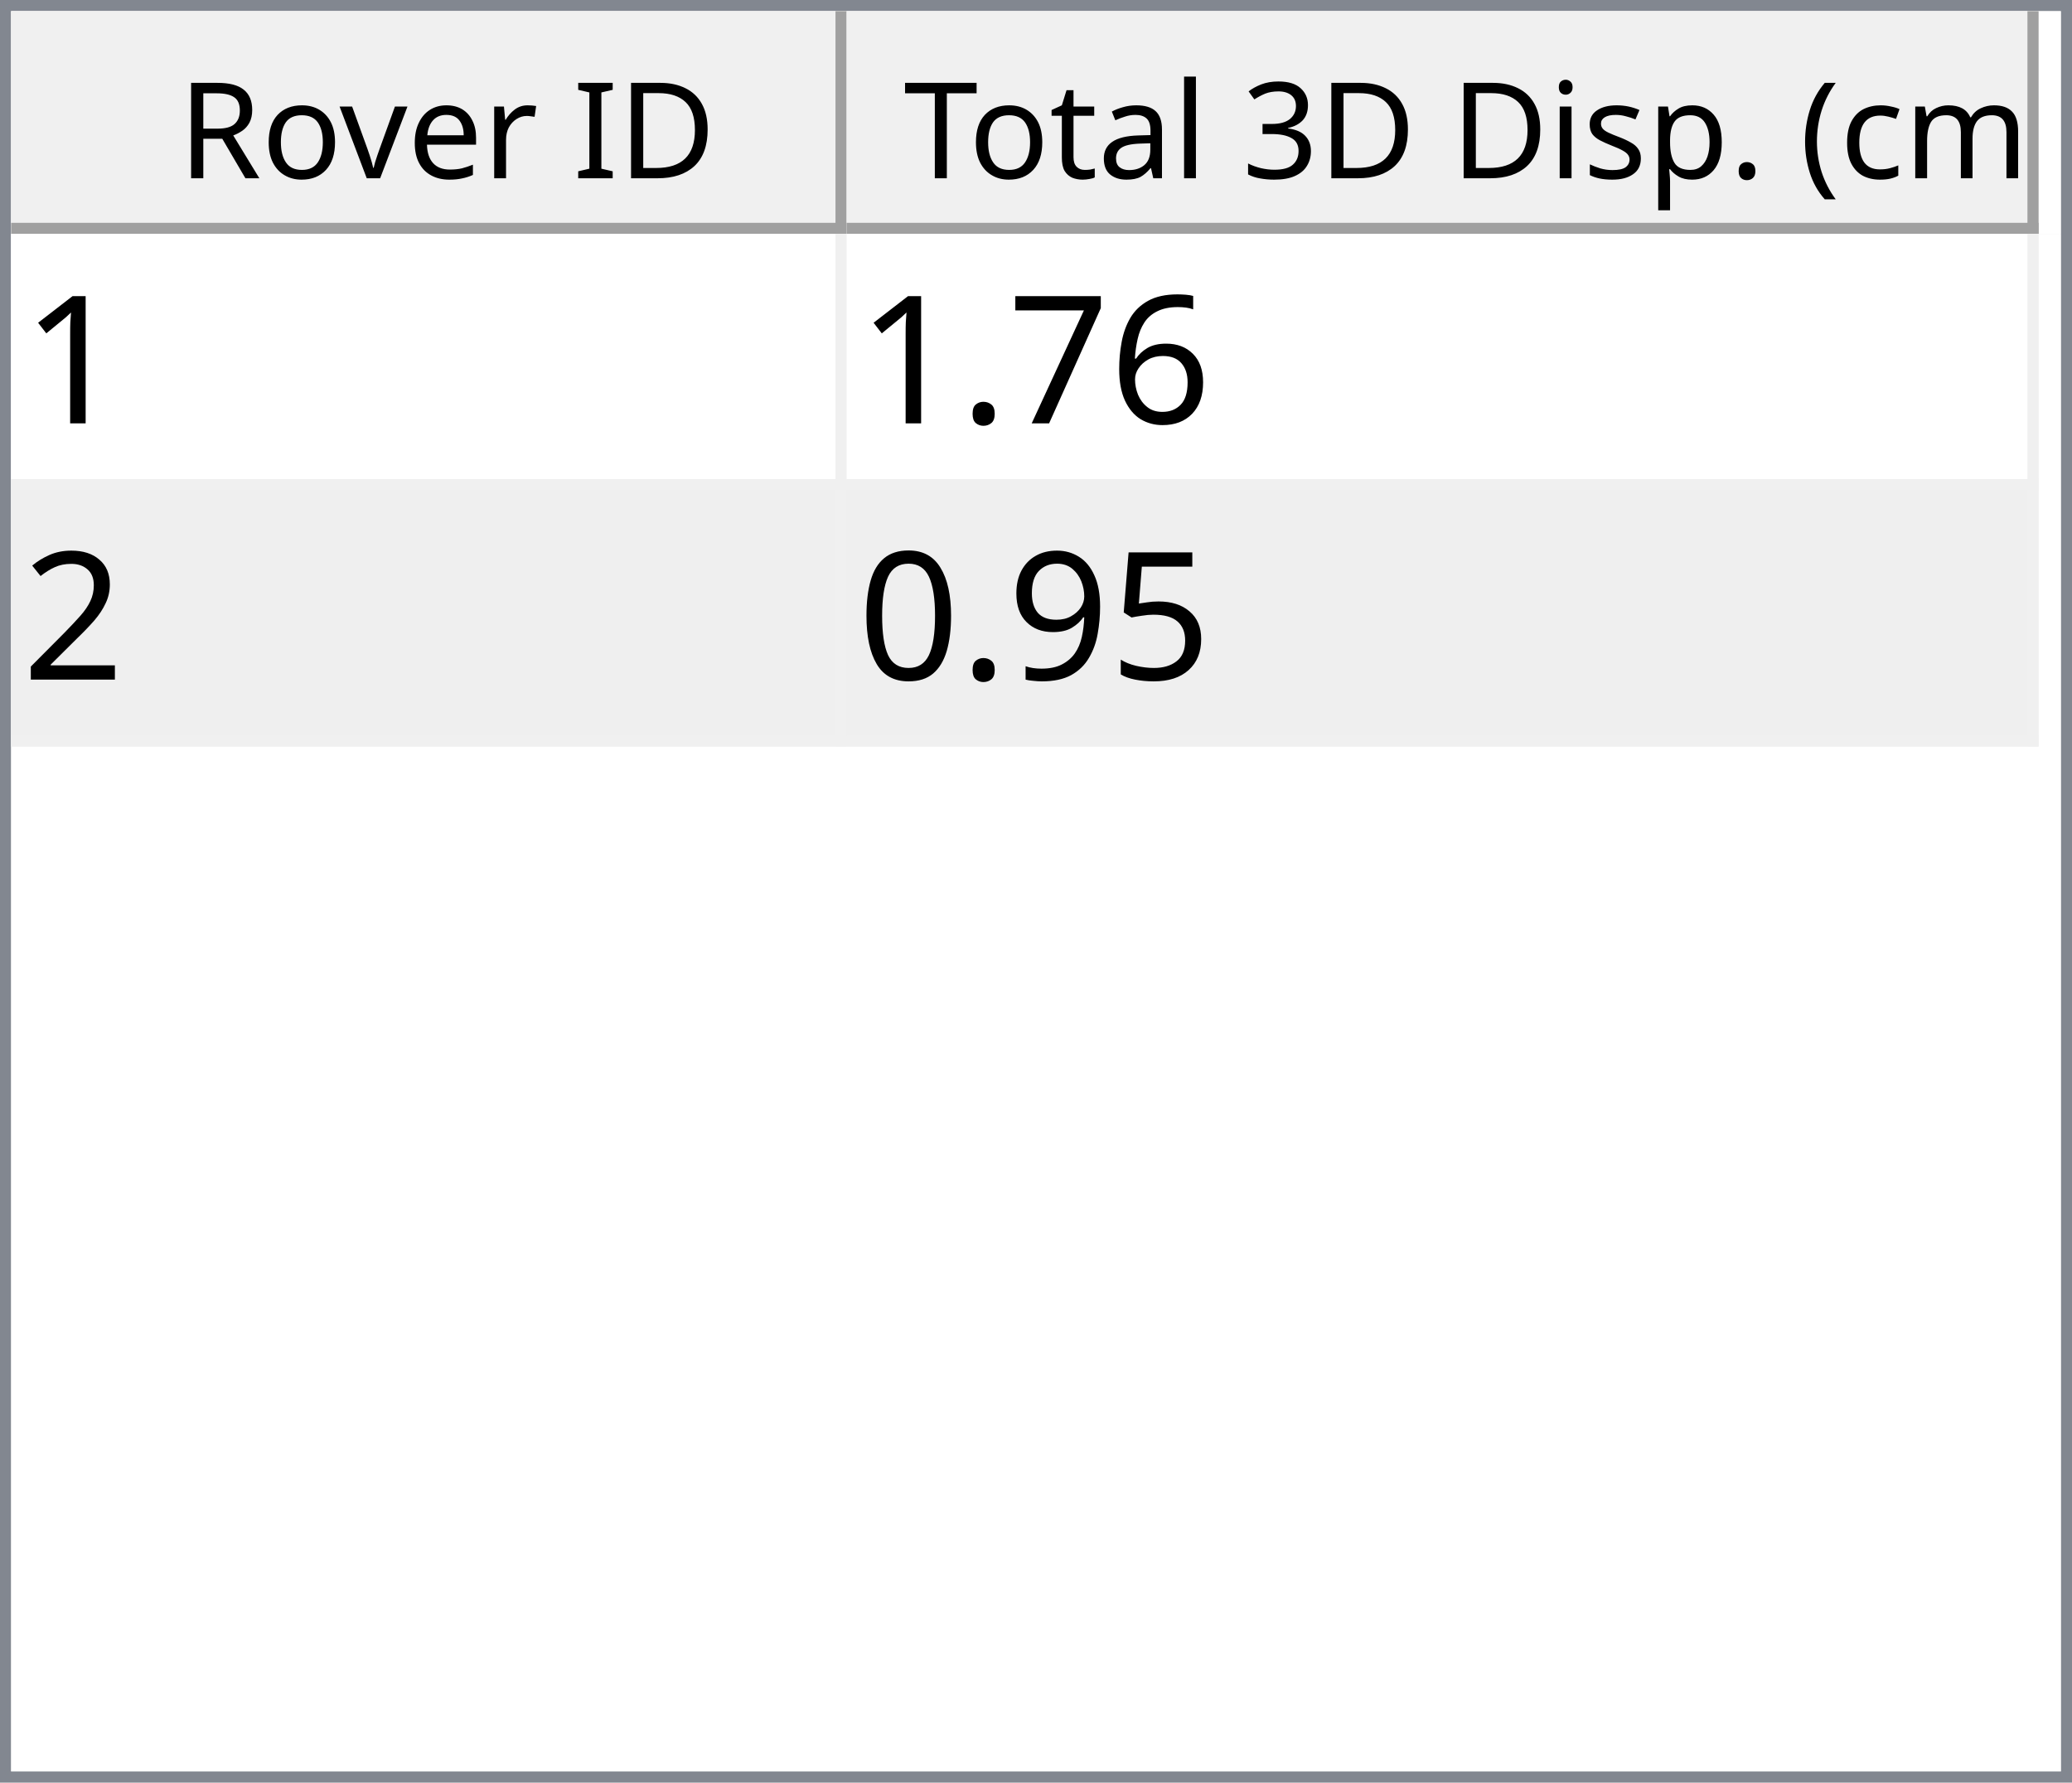
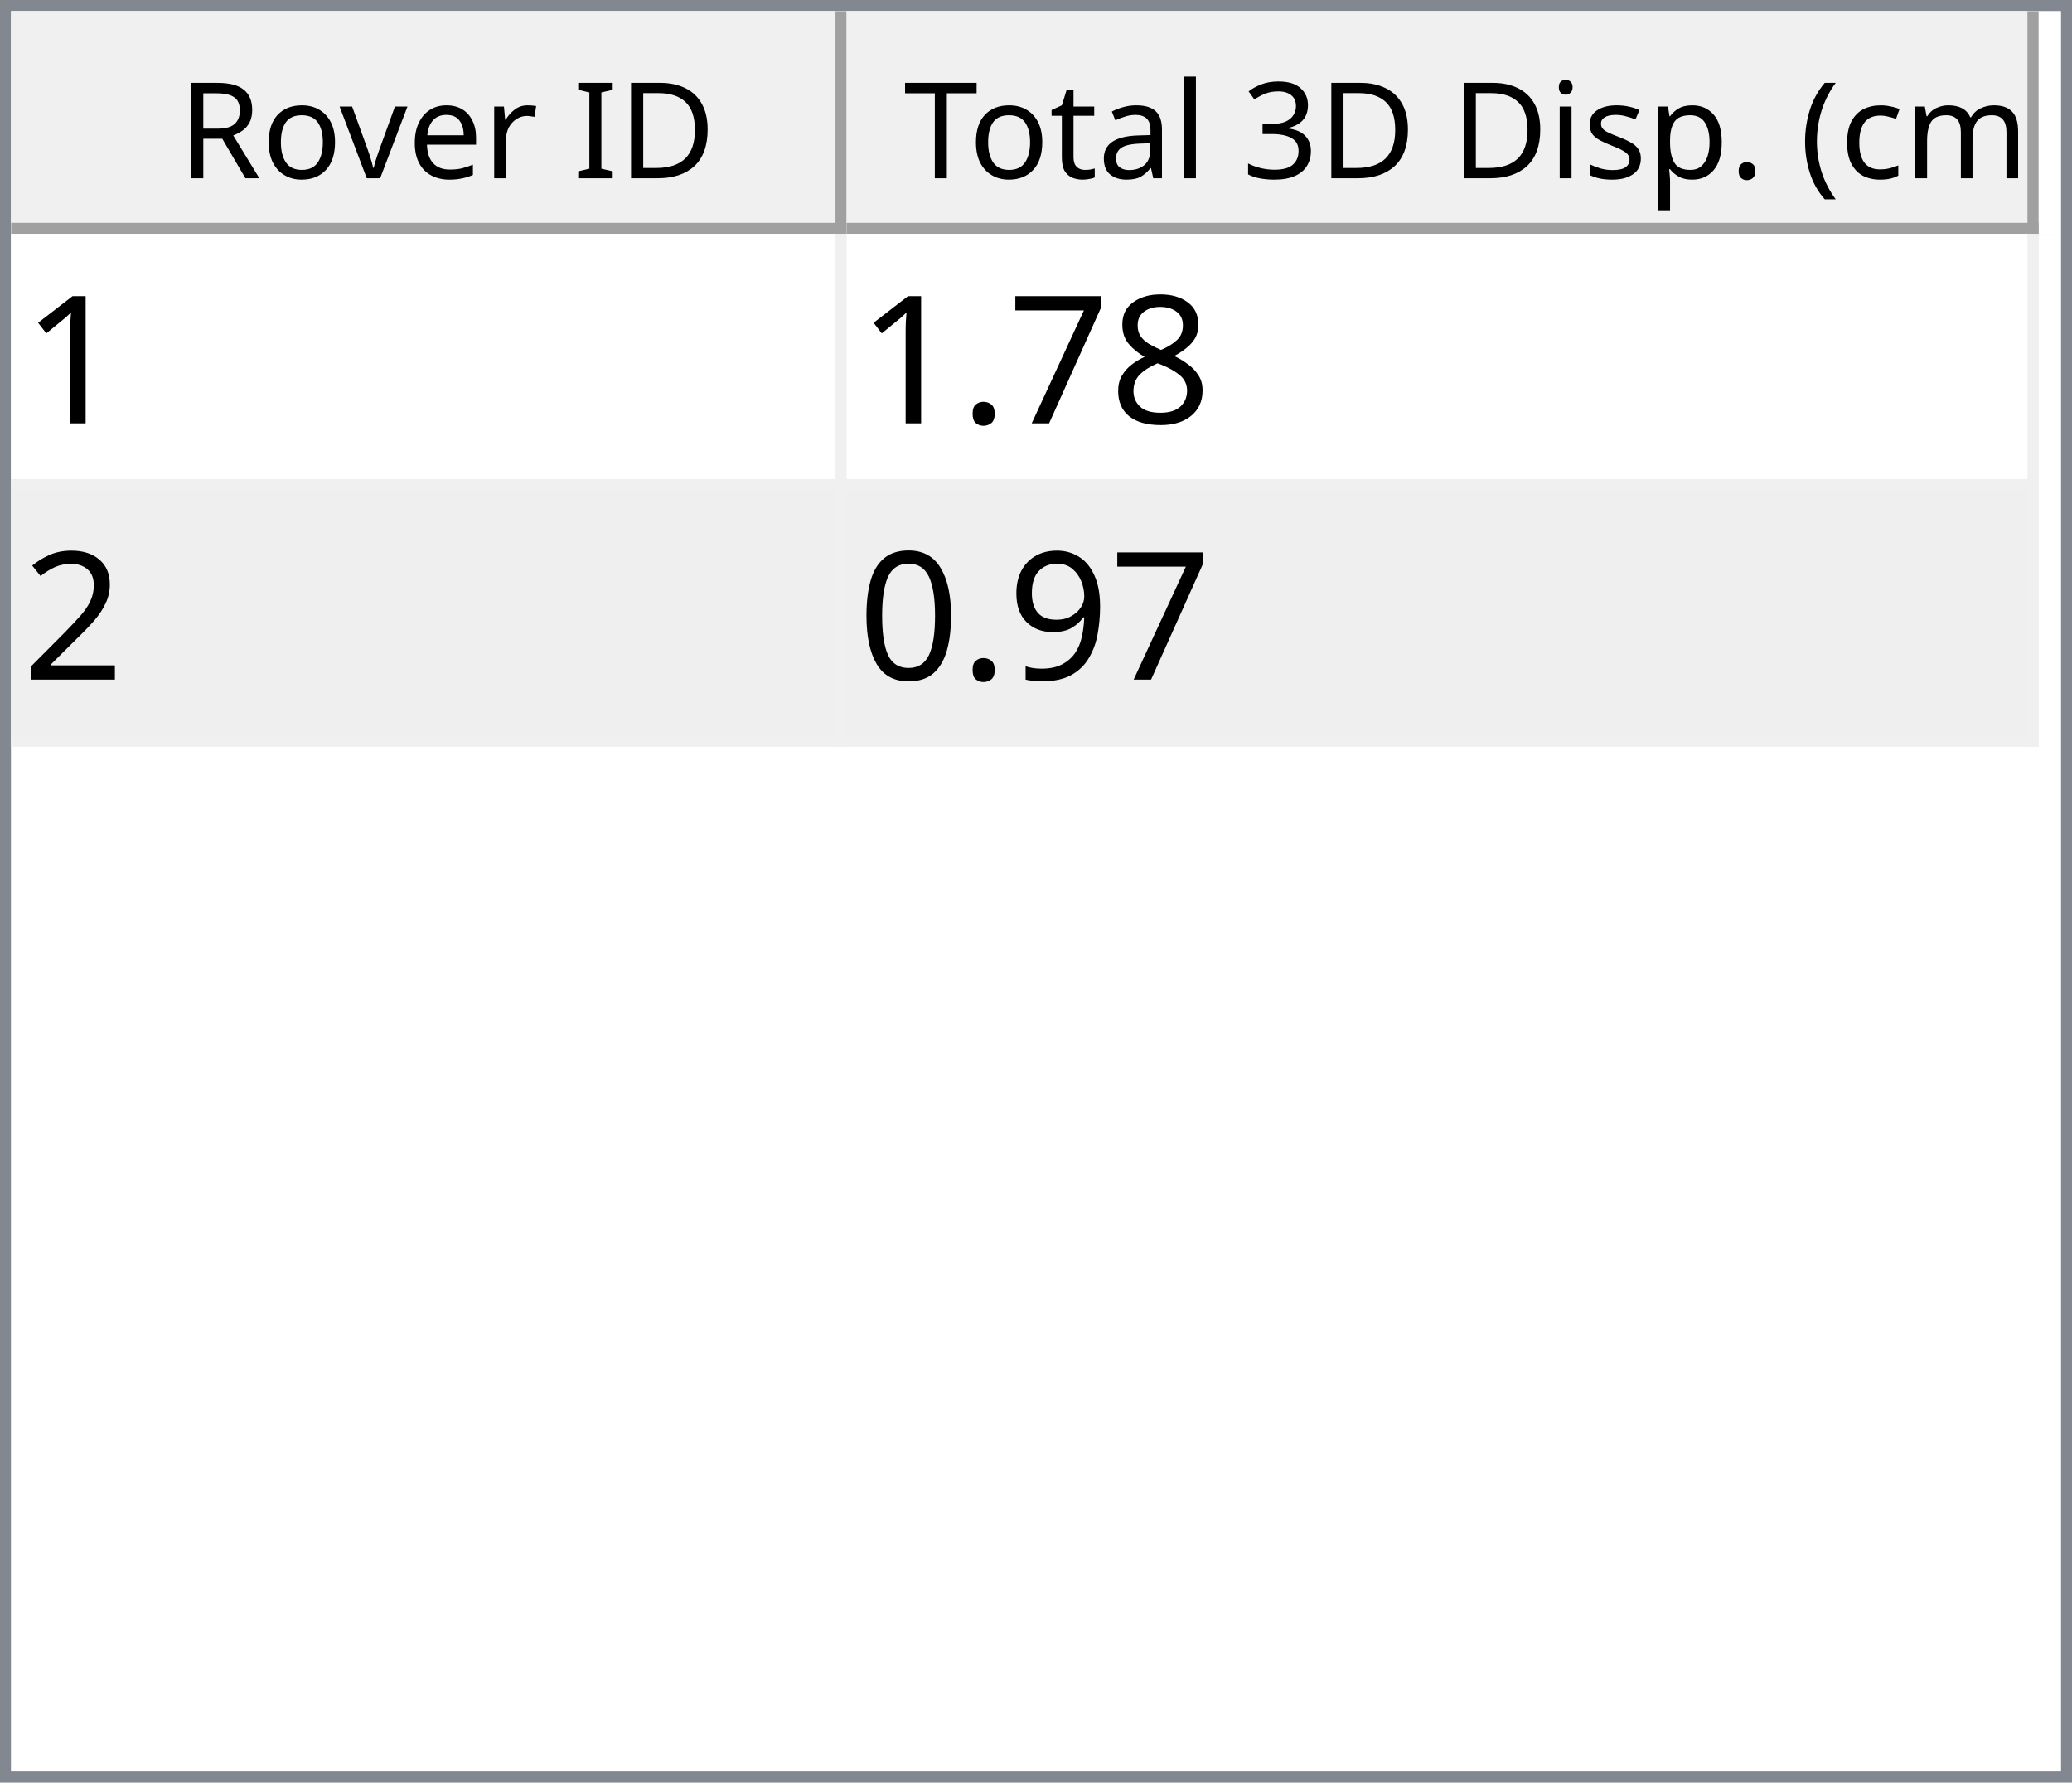
<svg xmlns="http://www.w3.org/2000/svg" style="fill-opacity:1; color-rendering:auto; color-interpolation:auto; text-rendering:auto; stroke:black; stroke-linecap:square; stroke-miterlimit:10; shape-rendering:auto; stroke-opacity:1; fill:black; stroke-dasharray:none; font-weight:normal; stroke-width:1; font-family:'Dialog'; font-style:normal; stroke-linejoin:miter; font-size:12px; stroke-dashoffset:0; image-rendering:auto;" width="186" height="160">
  <defs id="genericDefs" />
  <g>
    <defs id="defs1">
      <clipPath clipPathUnits="userSpaceOnUse" id="clipPath1">
        <path d="M0 0 L186 0 L186 160 L0 160 L0 0 Z" />
      </clipPath>
      <clipPath clipPathUnits="userSpaceOnUse" id="clipPath2">
        <path d="M0 0 L0 160 L186 160 L186 0 Z" />
      </clipPath>
      <clipPath clipPathUnits="userSpaceOnUse" id="clipPath3">
        <path d="M0 0 L0 20 L184 20 L184 0 Z" />
      </clipPath>
      <clipPath clipPathUnits="userSpaceOnUse" id="clipPath4">
        <path d="M0 0 L0 20 L75 20 L75 0 Z" />
      </clipPath>
      <clipPath clipPathUnits="userSpaceOnUse" id="clipPath5">
        <path d="M1 1 L1 19 L74 19 L74 1 Z" />
      </clipPath>
      <clipPath clipPathUnits="userSpaceOnUse" id="clipPath6">
        <path d="M0 0 L0 18 L73 18 L73 0 Z" />
      </clipPath>
      <clipPath clipPathUnits="userSpaceOnUse" id="clipPath7">
        <path d="M-0.5 -0.5 L-0.5 19.5 L74.5 19.5 L74.5 -0.5 Z" />
      </clipPath>
      <clipPath clipPathUnits="userSpaceOnUse" id="clipPath8">
        <path d="M0 0 L0 20 L107 20 L107 0 Z" />
      </clipPath>
      <clipPath clipPathUnits="userSpaceOnUse" id="clipPath9">
        <path d="M1 1 L1 19 L106 19 L106 1 Z" />
      </clipPath>
      <clipPath clipPathUnits="userSpaceOnUse" id="clipPath10">
        <path d="M0 0 L0 18 L105 18 L105 0 Z" />
      </clipPath>
      <clipPath clipPathUnits="userSpaceOnUse" id="clipPath11">
        <path d="M-0.5 -0.5 L-0.5 19.5 L106.5 19.5 L106.5 -0.5 Z" />
      </clipPath>
      <clipPath clipPathUnits="userSpaceOnUse" id="clipPath12">
        <path d="M0 0 L0 138 L184 138 L184 0 Z" />
      </clipPath>
      <clipPath clipPathUnits="userSpaceOnUse" id="clipPath13">
        <path d="M0 0 L0 46 L182 46 L182 0 Z" />
      </clipPath>
      <clipPath clipPathUnits="userSpaceOnUse" id="clipPath14">
        <path d="M-0.5 -0.5 L-0.5 45.5 L181.5 45.5 L181.5 -0.5 Z" />
      </clipPath>
      <clipPath clipPathUnits="userSpaceOnUse" id="clipPath15">
        <path d="M0 0 L0 22 L74 22 L74 0 Z" />
      </clipPath>
      <clipPath clipPathUnits="userSpaceOnUse" id="clipPath16">
        <path d="M0 0 L0 22 L106 22 L106 0 Z" />
      </clipPath>
      <font horiz-adv-x="64.551" id="font1">
        <font-face ascent="107.91" descent="25.098" units-per-em="100" style="font-style:normal; font-family:Segoe UI; font-weight:normal;" />
        <missing-glyph horiz-adv-x="64.551" d="M8.109 0 L8.109 68.266 L56.453 68.266 L56.453 0 L8.109 0 ZM15.328 7.234 L49.219 7.234 L49.219 61.031 L15.328 61.031 L15.328 7.234 Z" />
        <glyph unicode="D" horiz-adv-x="70.117" d="M9.188 0 L9.188 70.016 L28.516 70.016 Q65.531 70.016 65.531 35.891 Q65.531 19.672 55.25 9.836 Q44.969 0 27.734 0 L9.188 0 ZM17.391 62.594 L17.391 7.422 L27.828 7.422 Q41.609 7.422 49.273 14.797 Q56.938 22.172 56.938 35.688 Q56.938 62.594 28.328 62.594 L17.391 62.594 Z" />
        <glyph unicode="I" horiz-adv-x="26.611" d="M17.391 0 L9.188 0 L9.188 70.016 L17.391 70.016 L17.391 0 Z" />
        <glyph unicode=" " horiz-adv-x="27.393" d="" />
        <glyph unicode="r" horiz-adv-x="34.766" d="M34.188 41.891 Q32.078 43.5 28.125 43.5 Q23 43.5 19.555 38.672 Q16.109 33.844 16.109 25.484 L16.109 0 L8.109 0 L8.109 50 L16.109 50 L16.109 39.703 L16.312 39.703 Q18.016 44.969 21.531 47.922 Q25.047 50.875 29.391 50.875 Q32.516 50.875 34.188 50.203 L34.188 41.891 Z" />
        <glyph unicode="e" horiz-adv-x="52.295" d="M48.297 23 L12.984 23 Q13.188 14.656 17.484 10.109 Q21.781 5.562 29.297 5.562 Q37.75 5.562 44.828 11.141 L44.828 3.609 Q38.234 -1.172 27.391 -1.172 Q16.797 -1.172 10.742 5.641 Q4.688 12.453 4.688 24.812 Q4.688 36.469 11.305 43.82 Q17.922 51.172 27.734 51.172 Q37.547 51.172 42.922 44.828 Q48.297 38.484 48.297 27.203 L48.297 23 ZM40.094 29.781 Q40.047 36.719 36.75 40.578 Q33.453 44.438 27.594 44.438 Q21.922 44.438 17.969 40.383 Q14.016 36.328 13.094 29.781 L40.094 29.781 Z" />
        <glyph unicode="v" horiz-adv-x="47.9" d="M47.406 50 L27.484 0 L19.625 0 L0.688 50 L9.469 50 L22.172 13.672 Q23.578 9.672 23.922 6.688 L24.125 6.688 Q24.609 10.453 25.688 13.484 L38.969 50 L47.406 50 Z" />
        <glyph unicode="o" horiz-adv-x="58.594" d="M29 -1.172 Q17.922 -1.172 11.305 5.836 Q4.688 12.844 4.688 24.422 Q4.688 37.016 11.57 44.094 Q18.453 51.172 30.172 51.172 Q41.359 51.172 47.633 44.289 Q53.906 37.406 53.906 25.203 Q53.906 13.234 47.141 6.031 Q40.375 -1.172 29 -1.172 ZM29.594 44.438 Q21.875 44.438 17.383 39.188 Q12.891 33.938 12.891 24.703 Q12.891 15.828 17.43 10.695 Q21.969 5.562 29.594 5.562 Q37.359 5.562 41.531 10.594 Q45.703 15.625 45.703 24.906 Q45.703 34.281 41.531 39.359 Q37.359 44.438 29.594 44.438 Z" />
        <glyph unicode="R" horiz-adv-x="59.814" d="M59.375 0 L49.609 0 L37.891 19.625 Q36.281 22.359 34.766 24.289 Q33.25 26.219 31.664 27.438 Q30.078 28.656 28.25 29.219 Q26.422 29.781 24.125 29.781 L17.391 29.781 L17.391 0 L9.188 0 L9.188 70.016 L30.078 70.016 Q34.672 70.016 38.555 68.867 Q42.438 67.719 45.289 65.375 Q48.141 63.031 49.758 59.547 Q51.375 56.062 51.375 51.375 Q51.375 47.703 50.273 44.656 Q49.172 41.609 47.148 39.211 Q45.125 36.812 42.266 35.133 Q39.406 33.453 35.844 32.516 L35.844 32.328 Q37.594 31.547 38.891 30.547 Q40.188 29.547 41.359 28.18 Q42.531 26.812 43.68 25.078 Q44.828 23.344 46.234 21.047 L59.375 0 ZM17.391 62.594 L17.391 37.203 L28.516 37.203 Q31.594 37.203 34.203 38.133 Q36.812 39.062 38.719 40.797 Q40.625 42.531 41.703 45.047 Q42.781 47.562 42.781 50.688 Q42.781 56.297 39.141 59.445 Q35.5 62.594 28.609 62.594 L17.391 62.594 Z" />
        <glyph unicode=")" horiz-adv-x="30.176" d="M8.297 -15.922 L1.172 -15.922 Q16.406 2.344 16.406 26.812 Q16.406 51.469 1.078 70.016 L8.297 70.016 Q23.531 52.156 23.531 26.703 Q23.531 1.375 8.297 -15.922 Z" />
        <glyph unicode="m" horiz-adv-x="86.133" d="M79.109 0 L71.094 0 L71.094 28.719 Q71.094 37.016 68.531 40.727 Q65.969 44.438 59.906 44.438 Q54.781 44.438 51.195 39.75 Q47.609 35.062 47.609 28.516 L47.609 0 L39.594 0 L39.594 29.688 Q39.594 44.438 28.219 44.438 Q22.953 44.438 19.531 40.016 Q16.109 35.594 16.109 28.516 L16.109 0 L8.109 0 L8.109 50 L16.109 50 L16.109 42.094 L16.312 42.094 Q21.625 51.172 31.844 51.172 Q36.969 51.172 40.773 48.312 Q44.578 45.453 46 40.828 Q51.562 51.172 62.594 51.172 Q79.109 51.172 79.109 30.812 L79.109 0 Z" />
        <glyph unicode="c" horiz-adv-x="46.191" d="M42.188 2.297 Q36.422 -1.172 28.516 -1.172 Q17.828 -1.172 11.258 5.789 Q4.688 12.75 4.688 23.828 Q4.688 36.188 11.766 43.68 Q18.844 51.172 30.672 51.172 Q37.25 51.172 42.281 48.734 L42.281 40.531 Q36.719 44.438 30.375 44.438 Q22.703 44.438 17.797 38.945 Q12.891 33.453 12.891 24.516 Q12.891 15.719 17.508 10.641 Q22.125 5.562 29.891 5.562 Q36.422 5.562 42.188 9.906 L42.188 2.297 Z" />
        <glyph unicode="(" horiz-adv-x="30.176" d="M29.109 -15.922 L21.969 -15.922 Q6.844 1.375 6.844 26.703 Q6.844 52.156 21.969 70.016 L29.203 70.016 Q13.875 51.469 13.875 26.812 Q13.875 2.344 29.109 -15.922 Z" />
        <glyph unicode="." horiz-adv-x="21.68" d="M10.891 -1.078 Q8.641 -1.078 7.055 0.539 Q5.469 2.156 5.469 4.391 Q5.469 6.641 7.055 8.273 Q8.641 9.906 10.891 9.906 Q13.188 9.906 14.797 8.273 Q16.406 6.641 16.406 4.391 Q16.406 2.156 14.797 0.539 Q13.188 -1.078 10.891 -1.078 Z" />
        <glyph unicode="p" horiz-adv-x="58.789" d="M16.312 7.234 L16.109 7.234 L16.109 -23 L8.109 -23 L8.109 50 L16.109 50 L16.109 41.219 L16.312 41.219 Q22.219 51.172 33.594 51.172 Q43.266 51.172 48.688 44.461 Q54.109 37.75 54.109 26.469 Q54.109 13.922 48 6.375 Q41.891 -1.172 31.297 -1.172 Q21.578 -1.172 16.312 7.234 ZM16.109 27.391 L16.109 20.406 Q16.109 14.203 20.141 9.883 Q24.172 5.562 30.375 5.562 Q37.641 5.562 41.773 11.133 Q45.906 16.703 45.906 26.609 Q45.906 34.969 42.047 39.703 Q38.188 44.438 31.594 44.438 Q24.609 44.438 20.359 39.578 Q16.109 34.719 16.109 27.391 Z" />
        <glyph unicode="s" horiz-adv-x="42.432" d="M5.078 1.812 L5.078 10.406 Q11.625 5.562 19.484 5.562 Q30.031 5.562 30.031 12.594 Q30.031 14.594 29.125 15.992 Q28.219 17.391 26.68 18.461 Q25.141 19.531 23.07 20.383 Q21 21.234 18.609 22.172 Q15.281 23.484 12.766 24.828 Q10.25 26.172 8.57 27.859 Q6.891 29.547 6.031 31.695 Q5.172 33.844 5.172 36.719 Q5.172 40.234 6.789 42.945 Q8.406 45.656 11.086 47.484 Q13.766 49.312 17.211 50.242 Q20.656 51.172 24.312 51.172 Q30.812 51.172 35.938 48.922 L35.938 40.828 Q30.422 44.438 23.25 44.438 Q21 44.438 19.195 43.922 Q17.391 43.406 16.094 42.477 Q14.797 41.547 14.086 40.258 Q13.375 38.969 13.375 37.406 Q13.375 35.453 14.086 34.133 Q14.797 32.812 16.164 31.789 Q17.531 30.766 19.484 29.938 Q21.438 29.109 23.922 28.125 Q27.25 26.859 29.883 25.516 Q32.516 24.172 34.375 22.484 Q36.234 20.797 37.234 18.602 Q38.234 16.406 38.234 13.375 Q38.234 9.672 36.602 6.938 Q34.969 4.203 32.234 2.398 Q29.5 0.594 25.93 -0.289 Q22.359 -1.172 18.453 -1.172 Q10.75 -1.172 5.078 1.812 Z" />
        <glyph unicode="i" horiz-adv-x="24.219" d="M12.203 62.703 Q10.062 62.703 8.547 64.164 Q7.031 65.625 7.031 67.875 Q7.031 70.125 8.547 71.609 Q10.062 73.094 12.203 73.094 Q14.406 73.094 15.945 71.609 Q17.484 70.125 17.484 67.875 Q17.484 65.719 15.945 64.211 Q14.406 62.703 12.203 62.703 ZM16.109 0 L8.109 0 L8.109 50 L16.109 50 L16.109 0 Z" />
        <glyph unicode="3" horiz-adv-x="53.906" d="M46.531 19.828 Q46.531 15.094 44.75 11.211 Q42.969 7.328 39.719 4.57 Q36.469 1.812 31.93 0.297 Q27.391 -1.219 21.922 -1.219 Q11.922 -1.219 6 2.594 L6 11.188 Q13.094 5.609 22.219 5.609 Q25.875 5.609 28.828 6.539 Q31.781 7.469 33.906 9.227 Q36.031 10.984 37.18 13.477 Q38.328 15.969 38.328 19.094 Q38.328 32.812 18.797 32.812 L12.984 32.812 L12.984 39.594 L18.5 39.594 Q35.797 39.594 35.797 52.484 Q35.797 64.406 22.609 64.406 Q15.188 64.406 8.688 59.422 L8.688 67.188 Q15.375 71.188 24.609 71.188 Q29 71.188 32.57 69.969 Q36.141 68.75 38.68 66.555 Q41.219 64.359 42.609 61.281 Q44 58.203 44 54.5 Q44 40.672 30.031 36.719 L30.031 36.531 Q33.594 36.141 36.625 34.797 Q39.656 33.453 41.852 31.305 Q44.047 29.156 45.289 26.25 Q46.531 23.344 46.531 19.828 Z" />
        <glyph unicode="l" horiz-adv-x="24.219" d="M16.109 0 L8.109 0 L8.109 74.031 L16.109 74.031 L16.109 0 Z" />
        <glyph unicode="a" horiz-adv-x="50.879" d="M43.891 0 L35.891 0 L35.891 7.812 L35.688 7.812 Q30.469 -1.172 20.312 -1.172 Q12.844 -1.172 8.617 2.781 Q4.391 6.734 4.391 13.281 Q4.391 27.297 20.906 29.594 L35.891 31.688 Q35.891 44.438 25.594 44.438 Q16.547 44.438 9.281 38.281 L9.281 46.484 Q16.656 51.172 26.266 51.172 Q43.891 51.172 43.891 32.516 L43.891 0 ZM35.891 25.297 L23.828 23.641 Q18.266 22.859 15.43 20.875 Q12.594 18.891 12.594 13.875 Q12.594 10.203 15.211 7.883 Q17.828 5.562 22.172 5.562 Q28.125 5.562 32.008 9.742 Q35.891 13.922 35.891 20.312 L35.891 25.297 Z" />
        <glyph unicode="t" horiz-adv-x="33.887" d="M31.297 0.484 Q28.469 -1.078 23.828 -1.078 Q10.688 -1.078 10.688 13.578 L10.688 43.172 L2.094 43.172 L2.094 50 L10.688 50 L10.688 62.203 L18.703 64.797 L18.703 50 L31.297 50 L31.297 43.172 L18.703 43.172 L18.703 14.984 Q18.703 9.969 20.414 7.82 Q22.125 5.672 26.078 5.672 Q29.109 5.672 31.297 7.328 L31.297 0.484 Z" />
        <glyph unicode="T" horiz-adv-x="52.393" d="M50.594 62.594 L30.375 62.594 L30.375 0 L22.172 0 L22.172 62.594 L2 62.594 L2 70.016 L50.594 70.016 L50.594 62.594 Z" />
      </font>
      <font horiz-adv-x="75.0" id="font2">
        <font-face ascent="100.537" descent="21.973" units-per-em="100" style="font-style:normal; font-family:sans-serif; font-weight:normal;" />
        <missing-glyph horiz-adv-x="75.0" d="M12.5 0 L12.5 62.5 L62.5 62.5 L62.5 0 L12.5 0 ZM14.062 1.562 L60.938 1.562 L60.938 60.938 L14.062 60.938 L14.062 1.562 Z" />
        <glyph unicode="1" horiz-adv-x="55.615" d="M37.25 0 L28.469 0 L28.469 56 Q25.297 52.984 20.141 49.953 Q14.984 46.922 10.891 45.406 L10.891 53.906 Q18.266 57.375 23.781 62.305 Q29.297 67.234 31.594 71.875 L37.25 71.875 L37.25 0 Z" />
-         <glyph unicode="6" horiz-adv-x="55.615" d="M49.75 54.047 L41.016 53.375 Q39.844 58.547 37.703 60.891 Q34.125 64.656 28.906 64.656 Q24.703 64.656 21.531 62.312 Q17.391 59.281 14.992 53.469 Q12.594 47.656 12.5 36.922 Q15.672 41.75 20.266 44.094 Q24.859 46.438 29.891 46.438 Q38.672 46.438 44.852 39.969 Q51.031 33.5 51.031 23.25 Q51.031 16.5 48.125 10.719 Q45.219 4.938 40.141 1.859 Q35.062 -1.219 28.609 -1.219 Q17.625 -1.219 10.695 6.859 Q3.766 14.938 3.766 33.5 Q3.766 54.25 11.422 63.672 Q18.109 71.875 29.438 71.875 Q37.891 71.875 43.289 67.141 Q48.688 62.406 49.75 54.047 ZM13.875 23.188 Q13.875 18.656 15.797 14.508 Q17.719 10.359 21.188 8.18 Q24.656 6 28.469 6 Q34.031 6 38.039 10.492 Q42.047 14.984 42.047 22.703 Q42.047 30.125 38.086 34.398 Q34.125 38.672 28.125 38.672 Q22.172 38.672 18.023 34.398 Q13.875 30.125 13.875 23.188 Z" />
+         <glyph unicode="8" horiz-adv-x="55.615" d="M17.672 38.812 Q12.203 40.828 9.57 44.539 Q6.938 48.25 6.938 53.422 Q6.938 61.234 12.555 66.555 Q18.172 71.875 27.484 71.875 Q36.859 71.875 42.578 66.43 Q48.297 60.984 48.297 53.172 Q48.297 48.188 45.68 44.508 Q43.062 40.828 37.75 38.812 Q44.344 36.672 47.781 31.883 Q51.219 27.094 51.219 20.453 Q51.219 11.281 44.727 5.031 Q38.234 -1.219 27.641 -1.219 Q17.047 -1.219 10.547 5.055 Q4.047 11.328 4.047 20.703 Q4.047 27.688 7.594 32.398 Q11.141 37.109 17.672 38.812 ZM15.922 53.719 Q15.922 48.641 19.195 45.414 Q22.469 42.188 27.688 42.188 Q32.766 42.188 36.016 45.383 Q39.266 48.578 39.266 53.219 Q39.266 58.062 35.914 61.359 Q32.562 64.656 27.594 64.656 Q22.562 64.656 19.242 61.43 Q15.922 58.203 15.922 53.719 ZM13.094 20.656 Q13.094 16.891 14.875 13.375 Q16.656 9.859 20.172 7.93 Q23.688 6 27.734 6 Q34.031 6 38.133 10.055 Q42.234 14.109 42.234 20.359 Q42.234 26.703 38.016 30.859 Q33.797 35.016 27.438 35.016 Q21.234 35.016 17.164 30.914 Q13.094 26.812 13.094 20.656 Z" />
        <glyph unicode="7" horiz-adv-x="55.615" d="M4.734 62.203 L4.734 70.656 L51.078 70.656 L51.078 63.812 Q44.234 56.547 37.523 44.484 Q30.812 32.422 27.156 19.672 Q24.516 10.688 23.781 0 L14.75 0 Q14.891 8.453 18.062 20.414 Q21.234 32.375 27.172 43.484 Q33.109 54.594 39.797 62.203 L4.734 62.203 Z" />
        <glyph unicode="." horiz-adv-x="27.783" d="M9.078 0 L9.078 10.016 L19.094 10.016 L19.094 0 L9.078 0 Z" />
        <glyph unicode="2" horiz-adv-x="55.615" d="M50.344 8.453 L50.344 0 L3.031 0 Q2.938 3.172 4.047 6.109 Q5.859 10.938 9.836 15.625 Q13.812 20.312 21.344 26.469 Q33.016 36.031 37.117 41.625 Q41.219 47.219 41.219 52.203 Q41.219 57.422 37.477 61.008 Q33.734 64.594 27.734 64.594 Q21.391 64.594 17.578 60.789 Q13.766 56.984 13.719 50.25 L4.688 51.172 Q5.609 61.281 11.664 66.578 Q17.719 71.875 27.938 71.875 Q38.234 71.875 44.242 66.164 Q50.25 60.453 50.25 52 Q50.25 47.703 48.492 43.555 Q46.734 39.406 42.656 34.812 Q38.578 30.219 29.109 22.219 Q21.188 15.578 18.945 13.211 Q16.703 10.844 15.234 8.453 L50.344 8.453 Z" />
-         <glyph unicode="5" horiz-adv-x="55.615" d="M4.156 18.75 L13.375 19.531 Q14.406 12.797 18.141 9.398 Q21.875 6 27.156 6 Q33.5 6 37.891 10.789 Q42.281 15.578 42.281 23.484 Q42.281 31 38.062 35.352 Q33.844 39.703 27 39.703 Q22.75 39.703 19.336 37.773 Q15.922 35.844 13.969 32.766 L5.719 33.844 L12.641 70.609 L48.25 70.609 L48.25 62.203 L19.672 62.203 L15.828 42.969 Q22.266 47.469 29.344 47.469 Q38.719 47.469 45.164 40.969 Q51.609 34.469 51.609 24.266 Q51.609 14.547 45.953 7.469 Q39.062 -1.219 27.156 -1.219 Q17.391 -1.219 11.211 4.25 Q5.031 9.719 4.156 18.75 Z" />
        <glyph unicode="9" horiz-adv-x="55.615" d="M5.469 16.547 L13.922 17.328 Q14.984 11.375 18.016 8.688 Q21.047 6 25.781 6 Q29.828 6 32.883 7.859 Q35.938 9.719 37.891 12.82 Q39.844 15.922 41.164 21.195 Q42.484 26.469 42.484 31.938 Q42.484 32.516 42.438 33.688 Q39.797 29.5 35.234 26.883 Q30.672 24.266 25.344 24.266 Q16.453 24.266 10.305 30.711 Q4.156 37.156 4.156 47.703 Q4.156 58.594 10.578 65.234 Q17 71.875 26.656 71.875 Q33.641 71.875 39.43 68.117 Q45.219 64.359 48.219 57.398 Q51.219 50.438 51.219 37.25 Q51.219 23.531 48.242 15.406 Q45.266 7.281 39.383 3.031 Q33.5 -1.219 25.594 -1.219 Q17.188 -1.219 11.867 3.445 Q6.547 8.109 5.469 16.547 ZM41.453 48.141 Q41.453 55.719 37.43 60.156 Q33.406 64.594 27.734 64.594 Q21.875 64.594 17.531 59.812 Q13.188 55.031 13.188 47.406 Q13.188 40.578 17.312 36.305 Q21.438 32.031 27.484 32.031 Q33.594 32.031 37.523 36.305 Q41.453 40.578 41.453 48.141 Z" />
        <glyph unicode="0" horiz-adv-x="55.615" d="M4.156 35.297 Q4.156 48 6.766 55.742 Q9.375 63.484 14.523 67.68 Q19.672 71.875 27.484 71.875 Q33.25 71.875 37.594 69.555 Q41.938 67.234 44.773 62.867 Q47.609 58.5 49.219 52.227 Q50.828 45.953 50.828 35.297 Q50.828 22.703 48.242 14.969 Q45.656 7.234 40.508 3.008 Q35.359 -1.219 27.484 -1.219 Q17.141 -1.219 11.234 6.203 Q4.156 15.141 4.156 35.297 ZM13.188 35.297 Q13.188 17.672 17.312 11.836 Q21.438 6 27.484 6 Q33.547 6 37.672 11.859 Q41.797 17.719 41.797 35.297 Q41.797 52.984 37.672 58.789 Q33.547 64.594 27.391 64.594 Q21.344 64.594 17.719 59.469 Q13.188 52.938 13.188 35.297 Z" />
      </font>
    </defs>
    <g style="fill:white; stroke:white;">
      <rect x="0" y="0" width="186" style="clip-path:url(#clipPath1); stroke:none;" height="160" />
    </g>
    <g style="fill:white; text-rendering:optimizeSpeed; color-rendering:optimizeSpeed; image-rendering:optimizeSpeed; shape-rendering:crispEdges; stroke:white; color-interpolation:sRGB;">
      <rect x="0" width="186" height="160" y="0" style="stroke:none;" />
      <path style="stroke:none;" d="M0 160 L186 160 L186 0 L0 0 Z" />
    </g>
    <g style="fill:rgb(240,240,240); font-family:'Segoe UI'; stroke:rgb(240,240,240);">
      <rect x="0" y="0" width="186" style="clip-path:url(#clipPath2); stroke:none;" height="160" />
    </g>
    <g style="fill:rgb(130,135,144); font-family:'Segoe UI'; stroke:rgb(130,135,144);">
      <path d="M0 0 L186 0 L186 160 L0 160 L0 0 ZM1 1 L185 1 L185 159 L1 159 L1 1 Z" style="fill-rule:evenodd; clip-path:url(#clipPath2); stroke:none;" />
    </g>
    <g style="fill:white; font-family:'Segoe UI'; stroke:white;" transform="translate(1,1)">
      <rect x="0" y="0" width="184" style="clip-path:url(#clipPath3); stroke:none;" height="20" />
    </g>
    <g style="fill:rgb(240,240,240); font-family:'Segoe UI'; stroke:rgb(240,240,240);" transform="translate(1,1)">
      <rect x="0" y="0" width="75" style="clip-path:url(#clipPath4); stroke:none;" height="20" />
    </g>
    <g style="font-family:'Segoe UI';" transform="translate(2,2)">
      <text x="14" xml:space="preserve" y="14" style="clip-path:url(#clipPath6); stroke:none;">Rover ID</text>
    </g>
    <g style="fill:rgb(160,160,160); font-family:'Segoe UI'; stroke:rgb(160,160,160); stroke-linejoin:bevel;" transform="translate(1.5,1.5)">
      <line x1="74" x2="74" y1="0" style="fill:none; clip-path:url(#clipPath7);" y2="19" />
    </g>
    <g style="fill:rgb(160,160,160); font-family:'Segoe UI'; stroke:rgb(160,160,160); stroke-linejoin:bevel;" transform="matrix(1,0,0,1,1,1) translate(0.5,0.5)">
      <line x1="0" x2="74" y1="19" style="fill:none; clip-path:url(#clipPath7);" y2="19" />
    </g>
    <g style="fill:rgb(240,240,240); font-family:'Segoe UI'; stroke:rgb(240,240,240);" transform="translate(76,1)">
      <rect x="0" y="0" width="107" style="clip-path:url(#clipPath8); stroke:none;" height="20" />
    </g>
    <g style="font-family:'Segoe UI';" transform="translate(77,2)">
      <text x="1" xml:space="preserve" y="14" style="clip-path:url(#clipPath10); stroke:none;"> Total 3D Disp. (cm)</text>
    </g>
    <g style="fill:rgb(160,160,160); font-family:'Segoe UI'; stroke:rgb(160,160,160); stroke-linejoin:bevel;" transform="translate(76.5,1.5)">
      <line x1="106" x2="106" y1="0" style="fill:none; clip-path:url(#clipPath11);" y2="19" />
    </g>
    <g style="fill:rgb(160,160,160); font-family:'Segoe UI'; stroke:rgb(160,160,160); stroke-linejoin:bevel;" transform="matrix(1,0,0,1,76,1) translate(0.5,0.5)">
      <line x1="0" x2="106" y1="19" style="fill:none; clip-path:url(#clipPath11);" y2="19" />
    </g>
    <g style="fill:white; font-family:'Segoe UI'; stroke:white;" transform="translate(1,21)">
      <rect x="0" y="0" width="184" style="clip-path:url(#clipPath12); stroke:none;" height="138" />
    </g>
    <g style="fill:rgb(240,240,240); font-size:16px; font-family:sans-serif; stroke:rgb(240,240,240);" transform="translate(1,21)">
      <rect x="0" y="0" width="182" style="clip-path:url(#clipPath13); stroke:none;" height="46" />
      <line transform="translate(0.5,0.5)" x1="0" x2="181" y1="22" style="clip-path:url(#clipPath14); fill:none; stroke-linejoin:bevel;" y2="22" />
    </g>
    <g transform="matrix(1,0,0,1,1,21) translate(0.5,0.5)" style="fill:rgb(240,240,240); font-size:16px; font-family:sans-serif; stroke:rgb(240,240,240); stroke-linejoin:bevel;">
      <line x1="0" x2="181" y1="45" style="fill:none; clip-path:url(#clipPath14);" y2="45" />
    </g>
    <g transform="matrix(1,0,0,1,1,21) translate(0.5,0.5)" style="fill:rgb(240,240,240); font-size:16px; font-family:sans-serif; stroke:rgb(240,240,240); stroke-linejoin:bevel;">
      <line x1="74" x2="74" y1="0" style="fill:none; clip-path:url(#clipPath14);" y2="45" />
    </g>
    <g transform="matrix(1,0,0,1,1,21) translate(0.5,0.5)" style="fill:rgb(240,240,240); font-size:16px; font-family:sans-serif; stroke:rgb(240,240,240); stroke-linejoin:bevel;">
      <line x1="181" x2="181" y1="0" style="fill:none; clip-path:url(#clipPath14);" y2="45" />
    </g>
    <g style="fill:white; font-size:16px; font-family:sans-serif; stroke:white;" transform="matrix(1,0,0,1,1,21)">
      <rect x="0" y="0" width="74" style="clip-path:url(#clipPath15); stroke:none;" height="22" />
      <text x="1" y="17" style="fill:black; clip-path:url(#clipPath15); stroke:none;" xml:space="preserve">1</text>
    </g>
    <g style="fill:white; font-size:16px; font-family:sans-serif; stroke:white;" transform="matrix(1,0,0,1,1,21) translate(75,0)">
      <rect x="0" y="0" width="106" style="clip-path:url(#clipPath16); stroke:none;" height="22" />
-       <text x="1" y="17" style="fill:black; clip-path:url(#clipPath16); stroke:none;" xml:space="preserve">1.76</text>
+       <text x="1" y="17" style="fill:black; clip-path:url(#clipPath16); stroke:none;" xml:space="preserve">1.78</text>
    </g>
    <g style="fill:rgb(239,239,239); font-size:16px; font-family:sans-serif; stroke:rgb(239,239,239);" transform="matrix(1,0,0,1,1,21) translate(0,23)">
      <rect x="0" y="0" width="74" style="clip-path:url(#clipPath15); stroke:none;" height="22" />
      <text x="1" y="17" style="fill:black; clip-path:url(#clipPath15); stroke:none;" xml:space="preserve">2</text>
    </g>
    <g style="fill:rgb(239,239,239); font-size:16px; font-family:sans-serif; stroke:rgb(239,239,239);" transform="matrix(1,0,0,1,1,21) translate(75,23)">
      <rect x="0" y="0" width="106" style="clip-path:url(#clipPath16); stroke:none;" height="22" />
-       <text x="1" y="17" style="fill:black; clip-path:url(#clipPath16); stroke:none;" xml:space="preserve">0.95</text>
+       <text x="1" y="17" style="fill:black; clip-path:url(#clipPath16); stroke:none;" xml:space="preserve">0.97</text>
    </g>
  </g>
</svg>
